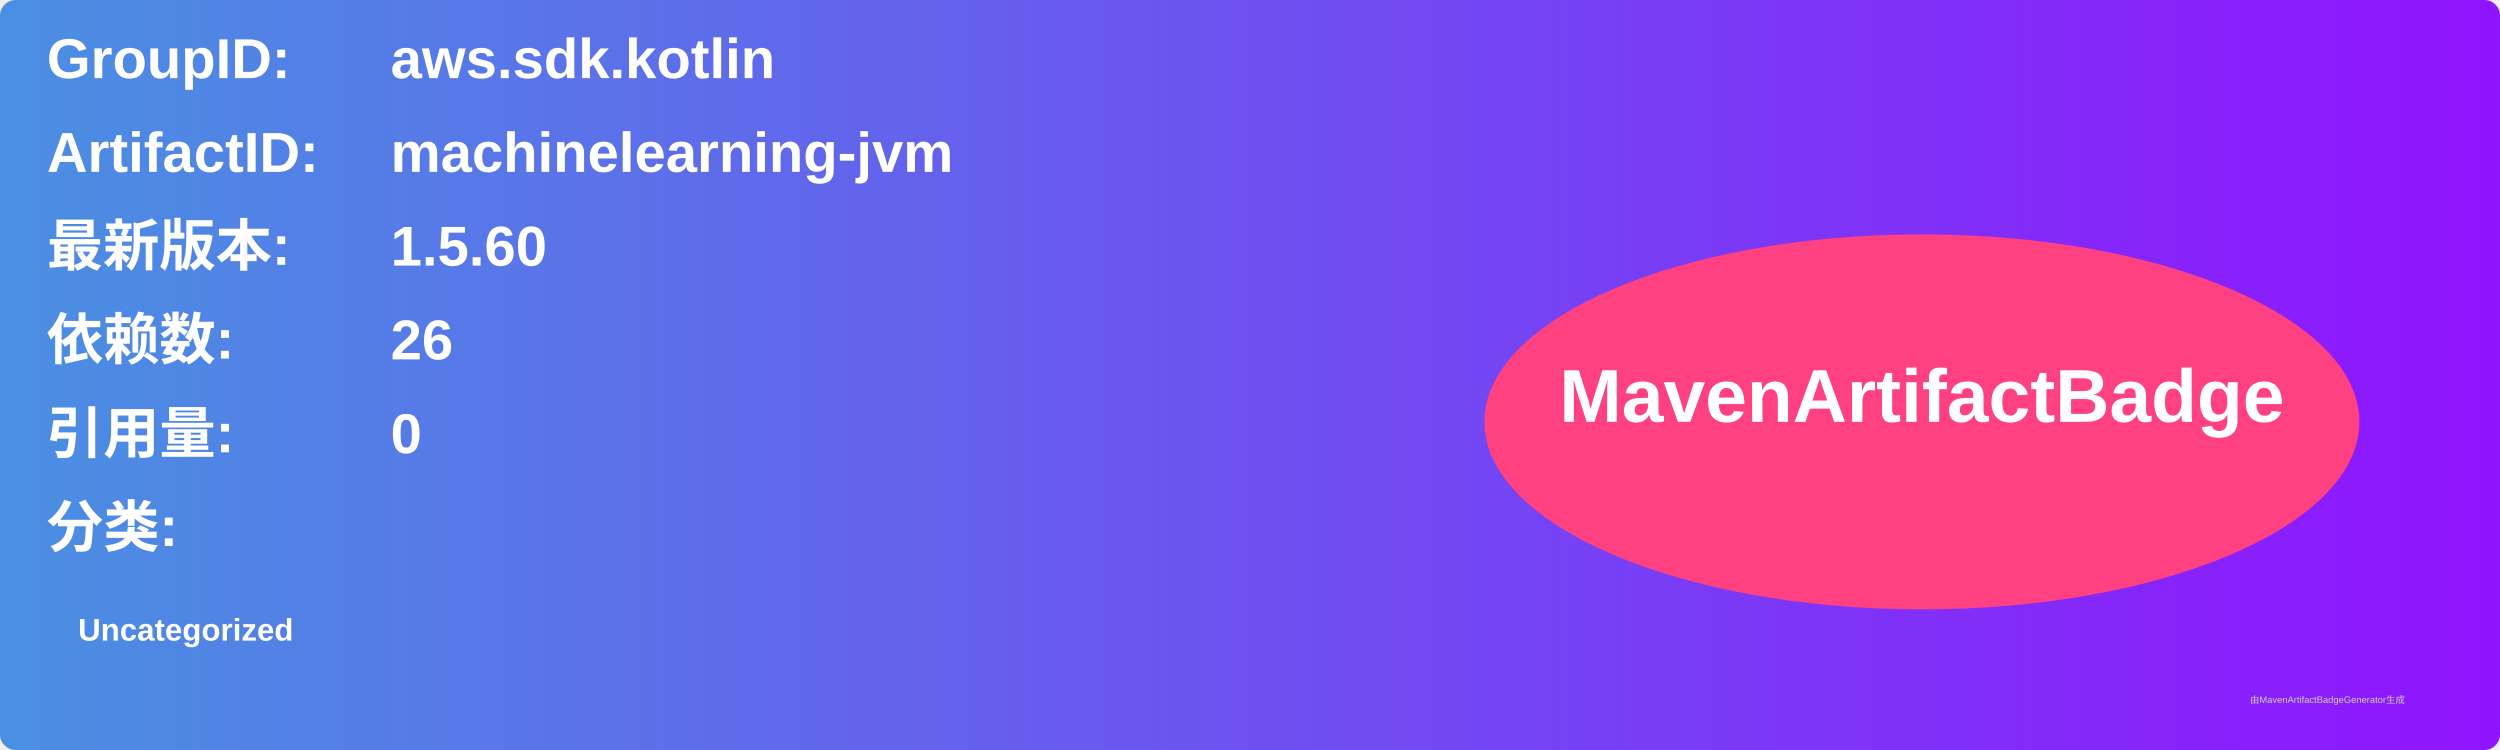
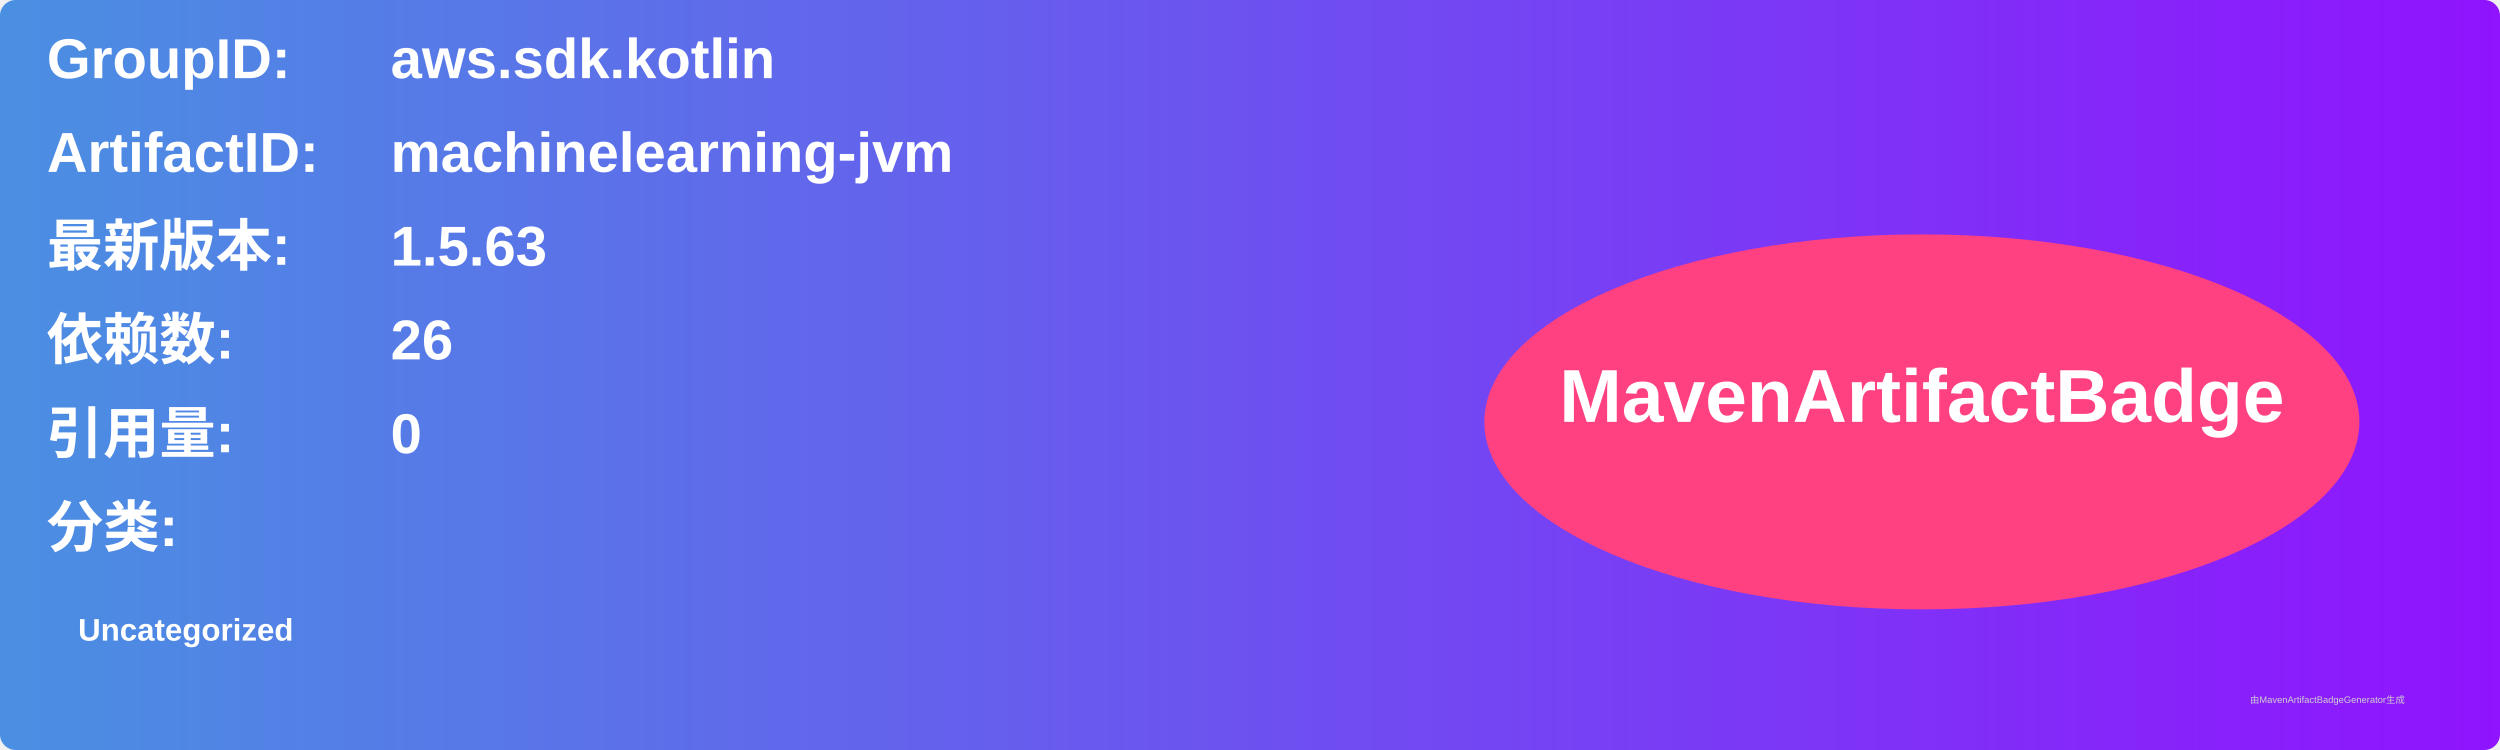
<svg xmlns="http://www.w3.org/2000/svg" width="800" height="240" viewBox="0 0 800 240">
  <linearGradient id="grad" x1="0%" y1="0%" x2="100%" y2="0%">
    <stop offset="0%" stop-color="#4a90e2" />
    <stop offset="100%" stop-color="#9013fe" />
  </linearGradient>
  <rect width="100%" height="100%" rx="5" ry="5" fill="url(#grad)" />
  <g transform="translate(15, 15)">
    <text x="0" y="10" font-family="Arial" font-size="18" fill="white" font-weight="bold" width="260">GroupID:</text>
    <text x="110" y="10" font-family="Arial" font-size="18" fill="white" font-weight="bold" width="460">aws.sdk.kotlin</text>
    <text x="0" y="40" font-family="Arial" font-size="18" fill="white" font-weight="bold" width="260">ArtifactID:</text>
    <text x="110" y="40" font-family="Arial" font-size="18" fill="white" font-weight="bold" width="460">machinelearning-jvm</text>
    <text x="0" y="70" font-family="Arial" font-size="18" fill="white" font-weight="bold">最新版本:</text>
    <text x="110" y="70" font-family="Arial" font-size="18" fill="white" font-weight="bold">
-       <tspan font-weight="bold">1.5.60</tspan>
+       <tspan font-weight="bold">1.5.63</tspan>
    </text>
    <text x="0" y="100" font-family="Arial" font-size="18" fill="white" font-weight="bold">依赖数: </text>
    <text x="110" y="100" font-family="Arial" font-size="18" fill="white">
      <tspan font-weight="bold">26</tspan>
    </text>
    <text x="0" y="130" font-family="Arial" font-size="18" fill="white" font-weight="bold">引用量: </text>
    <text x="110" y="130" font-family="Arial" font-size="18" fill="white">
      <tspan font-weight="bold">0</tspan>
    </text>
    <text x="0" y="160" font-family="Arial" font-size="18" fill="white" font-weight="bold">分类:</text>
    <text x="10" y="190" font-family="Arial" font-size="10" fill="white">
      <tspan font-weight="bold">Uncategorized</tspan>
    </text>
    <ellipse cx="600" cy="120" rx="140" ry="60" fill="#ff4081" />
    <text x="600" y="120" text-anchor="middle" font-family="Arial" font-size="24" fill="white" font-weight="bold">MavenArtifactBadge</text>
  </g>
  <text x="720" y="225" font-family="Arial" font-size="3" fill="#d0d0d0">由MavenArtifactBadgeGenerator生成</text>
</svg>
